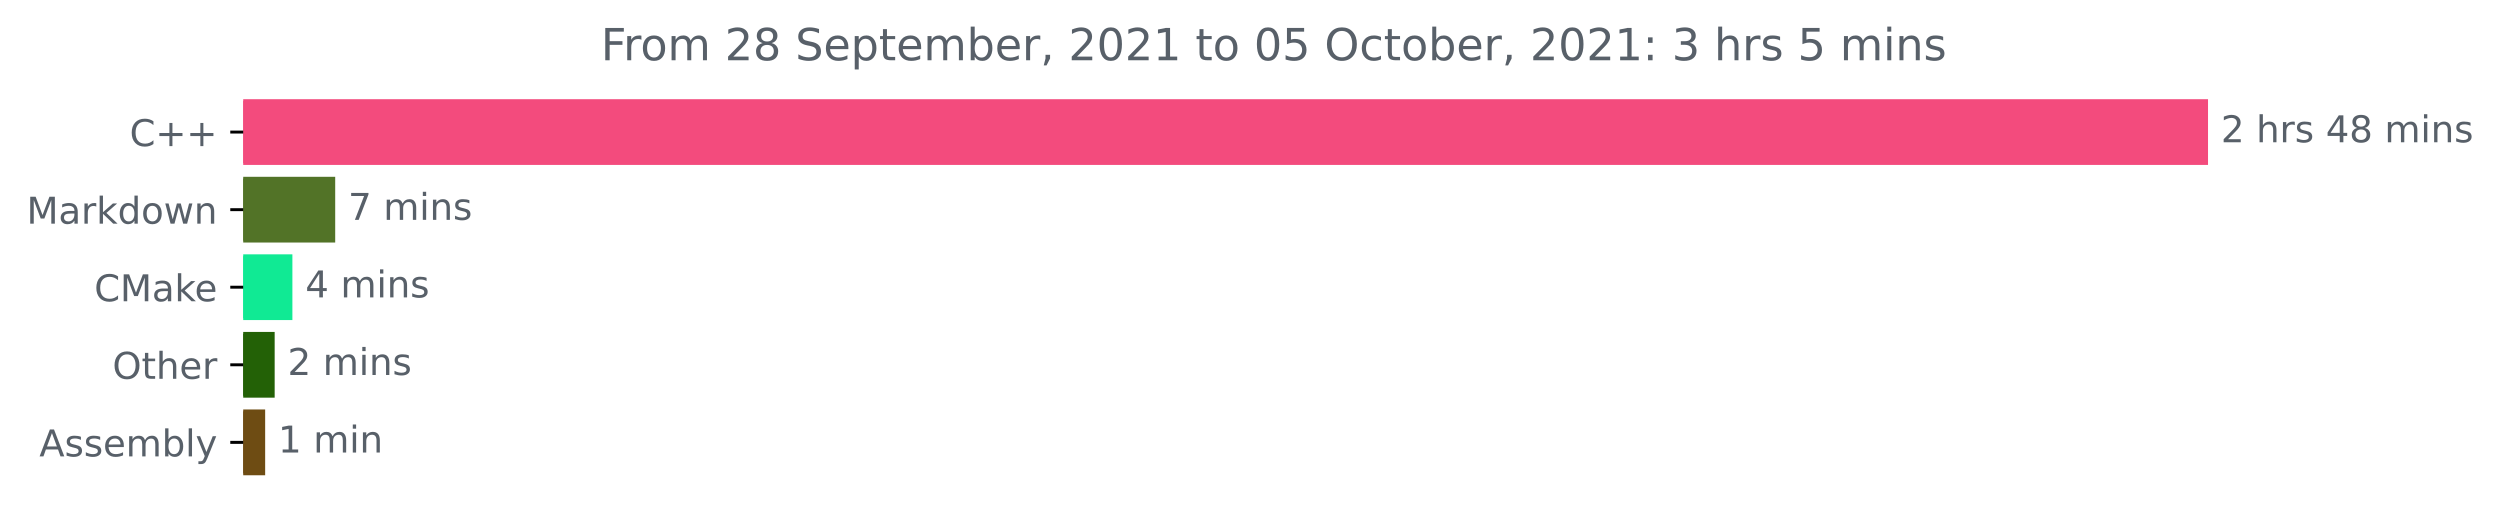
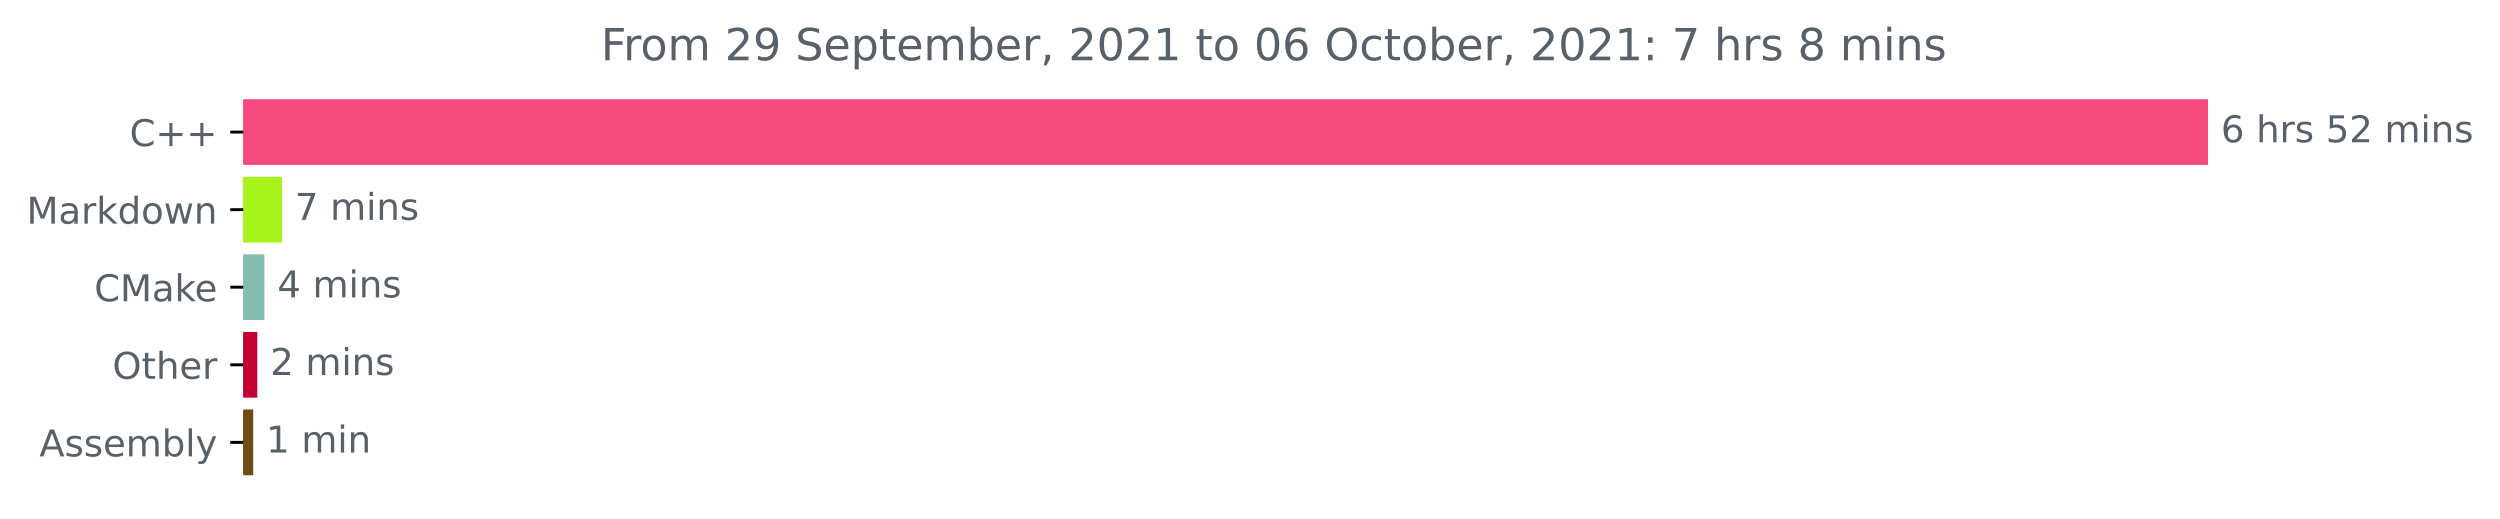
<svg xmlns="http://www.w3.org/2000/svg" xmlns:xlink="http://www.w3.org/1999/xlink" height="140.398pt" version="1.1" viewBox="0 0 676.815 140.398" width="676.815pt">
  <defs>
    <style type="text/css">*{stroke-linecap:butt;stroke-linejoin:round;}</style>
  </defs>
  <g id="figure_1">
    <g id="patch_1">
      <path d="M 0 140.398  L 676.815 140.398  L 676.815 0  L 0 0  z " style="fill:none;" />
    </g>
    <g id="axes_1">
      <g id="patch_2">
-         <path clip-path="url(#p696ee7a4ce)" d="M 65.841 27.358  L 597.269 27.358  L 597.269 44.158  L 65.841 44.158  z " style="fill:#f34b7d;stroke:#f34b7d;stroke-linejoin:miter;" />
+         <path clip-path="url(#pa194a6f38f)" d="M 65.841 27.358  L 597.269 27.358  L 597.269 44.158  L 65.841 44.158  z " style="fill:#f34b7d;stroke:#f34b7d;stroke-linejoin:miter;" />
      </g>
      <g id="patch_3">
-         <path clip-path="url(#p696ee7a4ce)" d="M 65.841 48.358  L 90.247 48.358  L 90.247 65.158  L 65.841 65.158  z " style="fill:#527327;stroke:#527327;stroke-linejoin:miter;" />
+         <path clip-path="url(#pa194a6f38f)" d="M 65.841 48.358  L 75.837 48.358  L 75.837 65.158  L 65.841 65.158  z " style="fill:#a8f319;stroke:#a8f319;stroke-linejoin:miter;" />
      </g>
      <g id="patch_4">
-         <path clip-path="url(#p696ee7a4ce)" d="M 65.841 69.358  L 78.658 69.358  L 78.658 86.158  L 65.841 86.158  z " style="fill:#10ea94;stroke:#10ea94;stroke-linejoin:miter;" />
+         <path clip-path="url(#pa194a6f38f)" d="M 65.841 69.358  L 71.088 69.358  L 71.088 86.158  L 65.841 86.158  z " style="fill:#85bcb0;stroke:#85bcb0;stroke-linejoin:miter;" />
      </g>
      <g id="patch_5">
-         <path clip-path="url(#p696ee7a4ce)" d="M 65.841 90.358  L 73.859 90.358  L 73.859 107.158  L 65.841 107.158  z " style="fill:#236106;stroke:#236106;stroke-linejoin:miter;" />
+         <path clip-path="url(#pa194a6f38f)" d="M 65.841 90.358  L 69.154 90.358  L 69.154 107.158  L 65.841 107.158  z " style="fill:#c20234;stroke:#c20234;stroke-linejoin:miter;" />
      </g>
      <g id="patch_6">
-         <path clip-path="url(#p696ee7a4ce)" d="M 65.841 111.358  L 71.284 111.358  L 71.284 128.158  L 65.841 128.158  z " style="fill:#6e4c13;stroke:#6e4c13;stroke-linejoin:miter;" />
+         <path clip-path="url(#pa194a6f38f)" d="M 65.841 111.358  L 68.05 111.358  L 68.05 128.158  L 65.841 128.158  z " style="fill:#6e4c13;stroke:#6e4c13;stroke-linejoin:miter;" />
      </g>
      <g id="matplotlib.axis_1" />
      <g id="matplotlib.axis_2">
        <g id="ytick_1">
          <g id="line2d_1">
            <defs>
-               <path d="M 0 0  L -3.5 0  " id="mf8bfdb6c85" style="stroke:#000000;stroke-width:0.8;" />
+               <path d="M 0 0  L -3.5 0  " id="m72c004feba" style="stroke:#000000;stroke-width:0.8;" />
            </defs>
            <g>
-               <use style="stroke:#000000;stroke-width:0.8;" x="65.841" xlink:href="#mf8bfdb6c85" y="35.758" />
+               <use style="stroke:#000000;stroke-width:0.8;" x="65.841" xlink:href="#m72c004feba" y="35.758" />
            </g>
          </g>
          <g id="text_1">
            <g style="fill:#586069;" transform="translate(35.09844 39.55734)scale(0.1 -0.1)">
              <defs>
                <path d="M 4122 4306  L 4122 3641  Q 3803 3938 3442 4084  Q 3081 4231 2675 4231  Q 1875 4231 1450 3742  Q 1025 3253 1025 2328  Q 1025 1406 1450 917  Q 1875 428 2675 428  Q 3081 428 3442 575  Q 3803 722 4122 1019  L 4122 359  Q 3791 134 3420 21  Q 3050 -91 2638 -91  Q 1578 -91 968 557  Q 359 1206 359 2328  Q 359 3453 968 4101  Q 1578 4750 2638 4750  Q 3056 4750 3426 4639  Q 3797 4528 4122 4306  z " id="DejaVuSans-43" transform="scale(0.015625)" />
                <path d="M 2944 4013  L 2944 2272  L 4684 2272  L 4684 1741  L 2944 1741  L 2944 0  L 2419 0  L 2419 1741  L 678 1741  L 678 2272  L 2419 2272  L 2419 4013  L 2944 4013  z " id="DejaVuSans-2b" transform="scale(0.015625)" />
              </defs>
              <use xlink:href="#DejaVuSans-43" />
              <use x="69.824" xlink:href="#DejaVuSans-2b" />
              <use x="153.613" xlink:href="#DejaVuSans-2b" />
            </g>
          </g>
        </g>
        <g id="ytick_2">
          <g id="line2d_2">
            <g>
-               <use style="stroke:#000000;stroke-width:0.8;" x="65.841" xlink:href="#mf8bfdb6c85" y="56.758" />
+               <use style="stroke:#000000;stroke-width:0.8;" x="65.841" xlink:href="#m72c004feba" y="56.758" />
            </g>
          </g>
          <g id="text_2">
            <g style="fill:#586069;" transform="translate(7.2 60.55734)scale(0.1 -0.1)">
              <defs>
                <path d="M 628 4666  L 1569 4666  L 2759 1491  L 3956 4666  L 4897 4666  L 4897 0  L 4281 0  L 4281 4097  L 3078 897  L 2444 897  L 1241 4097  L 1241 0  L 628 0  L 628 4666  z " id="DejaVuSans-4d" transform="scale(0.015625)" />
                <path d="M 2194 1759  Q 1497 1759 1228 1600  Q 959 1441 959 1056  Q 959 750 1161 570  Q 1363 391 1709 391  Q 2188 391 2477 730  Q 2766 1069 2766 1631  L 2766 1759  L 2194 1759  z M 3341 1997  L 3341 0  L 2766 0  L 2766 531  Q 2569 213 2275 61  Q 1981 -91 1556 -91  Q 1019 -91 701 211  Q 384 513 384 1019  Q 384 1609 779 1909  Q 1175 2209 1959 2209  L 2766 2209  L 2766 2266  Q 2766 2663 2505 2880  Q 2244 3097 1772 3097  Q 1472 3097 1187 3025  Q 903 2953 641 2809  L 641 3341  Q 956 3463 1253 3523  Q 1550 3584 1831 3584  Q 2591 3584 2966 3190  Q 3341 2797 3341 1997  z " id="DejaVuSans-61" transform="scale(0.015625)" />
                <path d="M 2631 2963  Q 2534 3019 2420 3045  Q 2306 3072 2169 3072  Q 1681 3072 1420 2755  Q 1159 2438 1159 1844  L 1159 0  L 581 0  L 581 3500  L 1159 3500  L 1159 2956  Q 1341 3275 1631 3429  Q 1922 3584 2338 3584  Q 2397 3584 2469 3576  Q 2541 3569 2628 3553  L 2631 2963  z " id="DejaVuSans-72" transform="scale(0.015625)" />
                <path d="M 581 4863  L 1159 4863  L 1159 1991  L 2875 3500  L 3609 3500  L 1753 1863  L 3688 0  L 2938 0  L 1159 1709  L 1159 0  L 581 0  L 581 4863  z " id="DejaVuSans-6b" transform="scale(0.015625)" />
                <path d="M 2906 2969  L 2906 4863  L 3481 4863  L 3481 0  L 2906 0  L 2906 525  Q 2725 213 2448 61  Q 2172 -91 1784 -91  Q 1150 -91 751 415  Q 353 922 353 1747  Q 353 2572 751 3078  Q 1150 3584 1784 3584  Q 2172 3584 2448 3432  Q 2725 3281 2906 2969  z M 947 1747  Q 947 1113 1208 752  Q 1469 391 1925 391  Q 2381 391 2643 752  Q 2906 1113 2906 1747  Q 2906 2381 2643 2742  Q 2381 3103 1925 3103  Q 1469 3103 1208 2742  Q 947 2381 947 1747  z " id="DejaVuSans-64" transform="scale(0.015625)" />
                <path d="M 1959 3097  Q 1497 3097 1228 2736  Q 959 2375 959 1747  Q 959 1119 1226 758  Q 1494 397 1959 397  Q 2419 397 2687 759  Q 2956 1122 2956 1747  Q 2956 2369 2687 2733  Q 2419 3097 1959 3097  z M 1959 3584  Q 2709 3584 3137 3096  Q 3566 2609 3566 1747  Q 3566 888 3137 398  Q 2709 -91 1959 -91  Q 1206 -91 779 398  Q 353 888 353 1747  Q 353 2609 779 3096  Q 1206 3584 1959 3584  z " id="DejaVuSans-6f" transform="scale(0.015625)" />
                <path d="M 269 3500  L 844 3500  L 1563 769  L 2278 3500  L 2956 3500  L 3675 769  L 4391 3500  L 4966 3500  L 4050 0  L 3372 0  L 2619 2869  L 1863 0  L 1184 0  L 269 3500  z " id="DejaVuSans-77" transform="scale(0.015625)" />
                <path d="M 3513 2113  L 3513 0  L 2938 0  L 2938 2094  Q 2938 2591 2744 2837  Q 2550 3084 2163 3084  Q 1697 3084 1428 2787  Q 1159 2491 1159 1978  L 1159 0  L 581 0  L 581 3500  L 1159 3500  L 1159 2956  Q 1366 3272 1645 3428  Q 1925 3584 2291 3584  Q 2894 3584 3203 3211  Q 3513 2838 3513 2113  z " id="DejaVuSans-6e" transform="scale(0.015625)" />
              </defs>
              <use xlink:href="#DejaVuSans-4d" />
              <use x="86.279" xlink:href="#DejaVuSans-61" />
              <use x="147.559" xlink:href="#DejaVuSans-72" />
              <use x="188.672" xlink:href="#DejaVuSans-6b" />
              <use x="246.582" xlink:href="#DejaVuSans-64" />
              <use x="310.059" xlink:href="#DejaVuSans-6f" />
              <use x="371.24" xlink:href="#DejaVuSans-77" />
              <use x="453.027" xlink:href="#DejaVuSans-6e" />
            </g>
          </g>
        </g>
        <g id="ytick_3">
          <g id="line2d_3">
            <g>
-               <use style="stroke:#000000;stroke-width:0.8;" x="65.841" xlink:href="#mf8bfdb6c85" y="77.758" />
+               <use style="stroke:#000000;stroke-width:0.8;" x="65.841" xlink:href="#m72c004feba" y="77.758" />
            </g>
          </g>
          <g id="text_3">
            <g style="fill:#586069;" transform="translate(25.52031 81.55734)scale(0.1 -0.1)">
              <defs>
                <path d="M 3597 1894  L 3597 1613  L 953 1613  Q 991 1019 1311 708  Q 1631 397 2203 397  Q 2534 397 2845 478  Q 3156 559 3463 722  L 3463 178  Q 3153 47 2828 -22  Q 2503 -91 2169 -91  Q 1331 -91 842 396  Q 353 884 353 1716  Q 353 2575 817 3079  Q 1281 3584 2069 3584  Q 2775 3584 3186 3129  Q 3597 2675 3597 1894  z M 3022 2063  Q 3016 2534 2758 2815  Q 2500 3097 2075 3097  Q 1594 3097 1305 2825  Q 1016 2553 972 2059  L 3022 2063  z " id="DejaVuSans-65" transform="scale(0.015625)" />
              </defs>
              <use xlink:href="#DejaVuSans-43" />
              <use x="69.824" xlink:href="#DejaVuSans-4d" />
              <use x="156.104" xlink:href="#DejaVuSans-61" />
              <use x="217.383" xlink:href="#DejaVuSans-6b" />
              <use x="271.668" xlink:href="#DejaVuSans-65" />
            </g>
          </g>
        </g>
        <g id="ytick_4">
          <g id="line2d_4">
            <g>
-               <use style="stroke:#000000;stroke-width:0.8;" x="65.841" xlink:href="#mf8bfdb6c85" y="98.758" />
+               <use style="stroke:#000000;stroke-width:0.8;" x="65.841" xlink:href="#m72c004feba" y="98.758" />
            </g>
          </g>
          <g id="text_4">
            <g style="fill:#586069;" transform="translate(30.44687 102.5573)scale(0.1 -0.1)">
              <defs>
                <path d="M 2522 4238  Q 1834 4238 1429 3725  Q 1025 3213 1025 2328  Q 1025 1447 1429 934  Q 1834 422 2522 422  Q 3209 422 3611 934  Q 4013 1447 4013 2328  Q 4013 3213 3611 3725  Q 3209 4238 2522 4238  z M 2522 4750  Q 3503 4750 4090 4092  Q 4678 3434 4678 2328  Q 4678 1225 4090 567  Q 3503 -91 2522 -91  Q 1538 -91 948 565  Q 359 1222 359 2328  Q 359 3434 948 4092  Q 1538 4750 2522 4750  z " id="DejaVuSans-4f" transform="scale(0.015625)" />
                <path d="M 1172 4494  L 1172 3500  L 2356 3500  L 2356 3053  L 1172 3053  L 1172 1153  Q 1172 725 1289 603  Q 1406 481 1766 481  L 2356 481  L 2356 0  L 1766 0  Q 1100 0 847 248  Q 594 497 594 1153  L 594 3053  L 172 3053  L 172 3500  L 594 3500  L 594 4494  L 1172 4494  z " id="DejaVuSans-74" transform="scale(0.015625)" />
                <path d="M 3513 2113  L 3513 0  L 2938 0  L 2938 2094  Q 2938 2591 2744 2837  Q 2550 3084 2163 3084  Q 1697 3084 1428 2787  Q 1159 2491 1159 1978  L 1159 0  L 581 0  L 581 4863  L 1159 4863  L 1159 2956  Q 1366 3272 1645 3428  Q 1925 3584 2291 3584  Q 2894 3584 3203 3211  Q 3513 2838 3513 2113  z " id="DejaVuSans-68" transform="scale(0.015625)" />
              </defs>
              <use xlink:href="#DejaVuSans-4f" />
              <use x="78.711" xlink:href="#DejaVuSans-74" />
              <use x="117.92" xlink:href="#DejaVuSans-68" />
              <use x="181.299" xlink:href="#DejaVuSans-65" />
              <use x="242.822" xlink:href="#DejaVuSans-72" />
            </g>
          </g>
        </g>
        <g id="ytick_5">
          <g id="line2d_5">
            <g>
-               <use style="stroke:#000000;stroke-width:0.8;" x="65.841" xlink:href="#mf8bfdb6c85" y="119.758" />
+               <use style="stroke:#000000;stroke-width:0.8;" x="65.841" xlink:href="#m72c004feba" y="119.758" />
            </g>
          </g>
          <g id="text_5">
            <g style="fill:#586069;" transform="translate(10.64219 123.5573)scale(0.1 -0.1)">
              <defs>
                <path d="M 2188 4044  L 1331 1722  L 3047 1722  L 2188 4044  z M 1831 4666  L 2547 4666  L 4325 0  L 3669 0  L 3244 1197  L 1141 1197  L 716 0  L 50 0  L 1831 4666  z " id="DejaVuSans-41" transform="scale(0.015625)" />
                <path d="M 2834 3397  L 2834 2853  Q 2591 2978 2328 3040  Q 2066 3103 1784 3103  Q 1356 3103 1142 2972  Q 928 2841 928 2578  Q 928 2378 1081 2264  Q 1234 2150 1697 2047  L 1894 2003  Q 2506 1872 2764 1633  Q 3022 1394 3022 966  Q 3022 478 2636 193  Q 2250 -91 1575 -91  Q 1294 -91 989 -36  Q 684 19 347 128  L 347 722  Q 666 556 975 473  Q 1284 391 1588 391  Q 1994 391 2212 530  Q 2431 669 2431 922  Q 2431 1156 2273 1281  Q 2116 1406 1581 1522  L 1381 1569  Q 847 1681 609 1914  Q 372 2147 372 2553  Q 372 3047 722 3315  Q 1072 3584 1716 3584  Q 2034 3584 2315 3537  Q 2597 3491 2834 3397  z " id="DejaVuSans-73" transform="scale(0.015625)" />
                <path d="M 3328 2828  Q 3544 3216 3844 3400  Q 4144 3584 4550 3584  Q 5097 3584 5394 3201  Q 5691 2819 5691 2113  L 5691 0  L 5113 0  L 5113 2094  Q 5113 2597 4934 2840  Q 4756 3084 4391 3084  Q 3944 3084 3684 2787  Q 3425 2491 3425 1978  L 3425 0  L 2847 0  L 2847 2094  Q 2847 2600 2669 2842  Q 2491 3084 2119 3084  Q 1678 3084 1418 2786  Q 1159 2488 1159 1978  L 1159 0  L 581 0  L 581 3500  L 1159 3500  L 1159 2956  Q 1356 3278 1631 3431  Q 1906 3584 2284 3584  Q 2666 3584 2933 3390  Q 3200 3197 3328 2828  z " id="DejaVuSans-6d" transform="scale(0.015625)" />
                <path d="M 3116 1747  Q 3116 2381 2855 2742  Q 2594 3103 2138 3103  Q 1681 3103 1420 2742  Q 1159 2381 1159 1747  Q 1159 1113 1420 752  Q 1681 391 2138 391  Q 2594 391 2855 752  Q 3116 1113 3116 1747  z M 1159 2969  Q 1341 3281 1617 3432  Q 1894 3584 2278 3584  Q 2916 3584 3314 3078  Q 3713 2572 3713 1747  Q 3713 922 3314 415  Q 2916 -91 2278 -91  Q 1894 -91 1617 61  Q 1341 213 1159 525  L 1159 0  L 581 0  L 581 4863  L 1159 4863  L 1159 2969  z " id="DejaVuSans-62" transform="scale(0.015625)" />
                <path d="M 603 4863  L 1178 4863  L 1178 0  L 603 0  L 603 4863  z " id="DejaVuSans-6c" transform="scale(0.015625)" />
                <path d="M 2059 -325  Q 1816 -950 1584 -1140  Q 1353 -1331 966 -1331  L 506 -1331  L 506 -850  L 844 -850  Q 1081 -850 1212 -737  Q 1344 -625 1503 -206  L 1606 56  L 191 3500  L 800 3500  L 1894 763  L 2988 3500  L 3597 3500  L 2059 -325  z " id="DejaVuSans-79" transform="scale(0.015625)" />
              </defs>
              <use xlink:href="#DejaVuSans-41" />
              <use x="68.408" xlink:href="#DejaVuSans-73" />
              <use x="120.508" xlink:href="#DejaVuSans-73" />
              <use x="172.607" xlink:href="#DejaVuSans-65" />
              <use x="234.131" xlink:href="#DejaVuSans-6d" />
              <use x="331.543" xlink:href="#DejaVuSans-62" />
              <use x="395.02" xlink:href="#DejaVuSans-6c" />
              <use x="422.803" xlink:href="#DejaVuSans-79" />
            </g>
          </g>
        </g>
      </g>
      <g id="text_6">
        <g style="fill:#586069;" transform="translate(601.2692 38.5175)scale(0.1 -0.1)">
          <defs>
+             <path d="M 2113 2584  Q 1688 2584 1439 2293  Q 1191 2003 1191 1497  Q 1191 994 1439 701  Q 1688 409 2113 409  Q 2538 409 2786 701  Q 3034 994 3034 1497  Q 3034 2003 2786 2293  Q 2538 2584 2113 2584  z M 3366 4563  L 3366 3988  Q 3128 4100 2886 4159  Q 2644 4219 2406 4219  Q 1781 4219 1451 3797  Q 1122 3375 1075 2522  Q 1259 2794 1537 2939  Q 1816 3084 2150 3084  Q 2853 3084 3261 2657  Q 3669 2231 3669 1497  Q 3669 778 3244 343  Q 2819 -91 2113 -91  Q 1303 -91 875 529  Q 447 1150 447 2328  Q 447 3434 972 4092  Q 1497 4750 2381 4750  Q 2619 4750 2861 4703  Q 3103 4656 3366 4563  z " id="DejaVuSans-36" transform="scale(0.015625)" />
+             <path id="DejaVuSans-20" transform="scale(0.015625)" />
+             <path d="M 691 4666  L 3169 4666  L 3169 4134  L 1269 4134  L 1269 2991  Q 1406 3038 1543 3061  Q 1681 3084 1819 3084  Q 2600 3084 3056 2656  Q 3513 2228 3513 1497  Q 3513 744 3044 326  Q 2575 -91 1722 -91  Q 1428 -91 1123 -41  Q 819 9 494 109  L 494 744  Q 775 591 1075 516  Q 1375 441 1709 441  Q 2250 441 2565 725  Q 2881 1009 2881 1497  Q 2881 1984 2565 2268  Q 2250 2553 1709 2553  Q 1456 2553 1204 2497  Q 953 2441 691 2322  L 691 4666  z " id="DejaVuSans-35" transform="scale(0.015625)" />
            <path d="M 1228 531  L 3431 531  L 3431 0  L 469 0  L 469 531  Q 828 903 1448 1529  Q 2069 2156 2228 2338  Q 2531 2678 2651 2914  Q 2772 3150 2772 3378  Q 2772 3750 2511 3984  Q 2250 4219 1831 4219  Q 1534 4219 1204 4116  Q 875 4013 500 3803  L 500 4441  Q 881 4594 1212 4672  Q 1544 4750 1819 4750  Q 2544 4750 2975 4387  Q 3406 4025 3406 3419  Q 3406 3131 3298 2873  Q 3191 2616 2906 2266  Q 2828 2175 2409 1742  Q 1991 1309 1228 531  z " id="DejaVuSans-32" transform="scale(0.015625)" />
-             <path id="DejaVuSans-20" transform="scale(0.015625)" />
-             <path d="M 2419 4116  L 825 1625  L 2419 1625  L 2419 4116  z M 2253 4666  L 3047 4666  L 3047 1625  L 3713 1625  L 3713 1100  L 3047 1100  L 3047 0  L 2419 0  L 2419 1100  L 313 1100  L 313 1709  L 2253 4666  z " id="DejaVuSans-34" transform="scale(0.015625)" />
-             <path d="M 2034 2216  Q 1584 2216 1326 1975  Q 1069 1734 1069 1313  Q 1069 891 1326 650  Q 1584 409 2034 409  Q 2484 409 2743 651  Q 3003 894 3003 1313  Q 3003 1734 2745 1975  Q 2488 2216 2034 2216  z M 1403 2484  Q 997 2584 770 2862  Q 544 3141 544 3541  Q 544 4100 942 4425  Q 1341 4750 2034 4750  Q 2731 4750 3128 4425  Q 3525 4100 3525 3541  Q 3525 3141 3298 2862  Q 3072 2584 2669 2484  Q 3125 2378 3379 2068  Q 3634 1759 3634 1313  Q 3634 634 3220 271  Q 2806 -91 2034 -91  Q 1263 -91 848 271  Q 434 634 434 1313  Q 434 1759 690 2068  Q 947 2378 1403 2484  z M 1172 3481  Q 1172 3119 1398 2916  Q 1625 2713 2034 2713  Q 2441 2713 2670 2916  Q 2900 3119 2900 3481  Q 2900 3844 2670 4047  Q 2441 4250 2034 4250  Q 1625 4250 1398 4047  Q 1172 3844 1172 3481  z " id="DejaVuSans-38" transform="scale(0.015625)" />
            <path d="M 603 3500  L 1178 3500  L 1178 0  L 603 0  L 603 3500  z M 603 4863  L 1178 4863  L 1178 4134  L 603 4134  L 603 4863  z " id="DejaVuSans-69" transform="scale(0.015625)" />
          </defs>
-           <use xlink:href="#DejaVuSans-32" />
+           <use xlink:href="#DejaVuSans-36" />
          <use x="63.623" xlink:href="#DejaVuSans-20" />
          <use x="95.41" xlink:href="#DejaVuSans-68" />
          <use x="158.789" xlink:href="#DejaVuSans-72" />
          <use x="199.902" xlink:href="#DejaVuSans-73" />
          <use x="252.002" xlink:href="#DejaVuSans-20" />
-           <use x="283.789" xlink:href="#DejaVuSans-34" />
-           <use x="347.412" xlink:href="#DejaVuSans-38" />
+           <use x="283.789" xlink:href="#DejaVuSans-35" />
+           <use x="347.412" xlink:href="#DejaVuSans-32" />
          <use x="411.035" xlink:href="#DejaVuSans-20" />
          <use x="442.822" xlink:href="#DejaVuSans-6d" />
          <use x="540.234" xlink:href="#DejaVuSans-69" />
          <use x="568.018" xlink:href="#DejaVuSans-6e" />
          <use x="631.396" xlink:href="#DejaVuSans-73" />
        </g>
      </g>
      <g id="text_7">
-         <g style="fill:#586069;" transform="translate(94.24654 59.5175)scale(0.1 -0.1)">
+         <g style="fill:#586069;" transform="translate(79.83736 59.5175)scale(0.1 -0.1)">
          <defs>
            <path d="M 525 4666  L 3525 4666  L 3525 4397  L 1831 0  L 1172 0  L 2766 4134  L 525 4134  L 525 4666  z " id="DejaVuSans-37" transform="scale(0.015625)" />
          </defs>
          <use xlink:href="#DejaVuSans-37" />
          <use x="63.623" xlink:href="#DejaVuSans-20" />
          <use x="95.41" xlink:href="#DejaVuSans-6d" />
          <use x="192.822" xlink:href="#DejaVuSans-69" />
          <use x="220.605" xlink:href="#DejaVuSans-6e" />
          <use x="283.984" xlink:href="#DejaVuSans-73" />
        </g>
      </g>
      <g id="text_8">
-         <g style="fill:#586069;" transform="translate(82.65812 80.5175)scale(0.1 -0.1)">
+         <g style="fill:#586069;" transform="translate(75.08753 80.5175)scale(0.1 -0.1)">
+           <defs>
+             <path d="M 2419 4116  L 825 1625  L 2419 1625  L 2419 4116  z M 2253 4666  L 3047 4666  L 3047 1625  L 3713 1625  L 3713 1100  L 3047 1100  L 3047 0  L 2419 0  L 2419 1100  L 313 1100  L 313 1709  L 2253 4666  z " id="DejaVuSans-34" transform="scale(0.015625)" />
+           </defs>
          <use xlink:href="#DejaVuSans-34" />
          <use x="63.623" xlink:href="#DejaVuSans-20" />
          <use x="95.41" xlink:href="#DejaVuSans-6d" />
          <use x="192.822" xlink:href="#DejaVuSans-69" />
          <use x="220.605" xlink:href="#DejaVuSans-6e" />
          <use x="283.984" xlink:href="#DejaVuSans-73" />
        </g>
      </g>
      <g id="text_9">
-         <g style="fill:#586069;" transform="translate(77.85887 101.5175)scale(0.1 -0.1)">
+         <g style="fill:#586069;" transform="translate(73.15446 101.5175)scale(0.1 -0.1)">
          <use xlink:href="#DejaVuSans-32" />
          <use x="63.623" xlink:href="#DejaVuSans-20" />
          <use x="95.41" xlink:href="#DejaVuSans-6d" />
          <use x="192.822" xlink:href="#DejaVuSans-69" />
          <use x="220.605" xlink:href="#DejaVuSans-6e" />
          <use x="283.984" xlink:href="#DejaVuSans-73" />
        </g>
      </g>
      <g id="text_10">
-         <g style="fill:#586069;" transform="translate(75.28367 122.5175)scale(0.1 -0.1)">
+         <g style="fill:#586069;" transform="translate(72.04985 122.5175)scale(0.1 -0.1)">
          <defs>
            <path d="M 794 531  L 1825 531  L 1825 4091  L 703 3866  L 703 4441  L 1819 4666  L 2450 4666  L 2450 531  L 3481 531  L 3481 0  L 794 0  L 794 531  z " id="DejaVuSans-31" transform="scale(0.015625)" />
          </defs>
          <use xlink:href="#DejaVuSans-31" />
          <use x="63.623" xlink:href="#DejaVuSans-20" />
          <use x="95.41" xlink:href="#DejaVuSans-6d" />
          <use x="192.822" xlink:href="#DejaVuSans-69" />
          <use x="220.605" xlink:href="#DejaVuSans-6e" />
        </g>
      </g>
      <g id="text_11">
        <g style="fill:#586069;" transform="translate(162.6853 16.31812)scale(0.12 -0.12)">
          <defs>
            <path d="M 628 4666  L 3309 4666  L 3309 4134  L 1259 4134  L 1259 2759  L 3109 2759  L 3109 2228  L 1259 2228  L 1259 0  L 628 0  L 628 4666  z " id="DejaVuSans-46" transform="scale(0.015625)" />
+             <path d="M 703 97  L 703 672  Q 941 559 1184 500  Q 1428 441 1663 441  Q 2288 441 2617 861  Q 2947 1281 2994 2138  Q 2813 1869 2534 1725  Q 2256 1581 1919 1581  Q 1219 1581 811 2004  Q 403 2428 403 3163  Q 403 3881 828 4315  Q 1253 4750 1959 4750  Q 2769 4750 3195 4129  Q 3622 3509 3622 2328  Q 3622 1225 3098 567  Q 2575 -91 1691 -91  Q 1453 -91 1209 -44  Q 966 3 703 97  z M 1959 2075  Q 2384 2075 2632 2365  Q 2881 2656 2881 3163  Q 2881 3666 2632 3958  Q 2384 4250 1959 4250  Q 1534 4250 1286 3958  Q 1038 3666 1038 3163  Q 1038 2656 1286 2365  Q 1534 2075 1959 2075  z " id="DejaVuSans-39" transform="scale(0.015625)" />
            <path d="M 3425 4513  L 3425 3897  Q 3066 4069 2747 4153  Q 2428 4238 2131 4238  Q 1616 4238 1336 4038  Q 1056 3838 1056 3469  Q 1056 3159 1242 3001  Q 1428 2844 1947 2747  L 2328 2669  Q 3034 2534 3370 2195  Q 3706 1856 3706 1288  Q 3706 609 3251 259  Q 2797 -91 1919 -91  Q 1588 -91 1214 -16  Q 841 59 441 206  L 441 856  Q 825 641 1194 531  Q 1563 422 1919 422  Q 2459 422 2753 634  Q 3047 847 3047 1241  Q 3047 1584 2836 1778  Q 2625 1972 2144 2069  L 1759 2144  Q 1053 2284 737 2584  Q 422 2884 422 3419  Q 422 4038 858 4394  Q 1294 4750 2059 4750  Q 2388 4750 2728 4690  Q 3069 4631 3425 4513  z " id="DejaVuSans-53" transform="scale(0.015625)" />
            <path d="M 1159 525  L 1159 -1331  L 581 -1331  L 581 3500  L 1159 3500  L 1159 2969  Q 1341 3281 1617 3432  Q 1894 3584 2278 3584  Q 2916 3584 3314 3078  Q 3713 2572 3713 1747  Q 3713 922 3314 415  Q 2916 -91 2278 -91  Q 1894 -91 1617 61  Q 1341 213 1159 525  z M 3116 1747  Q 3116 2381 2855 2742  Q 2594 3103 2138 3103  Q 1681 3103 1420 2742  Q 1159 2381 1159 1747  Q 1159 1113 1420 752  Q 1681 391 2138 391  Q 2594 391 2855 752  Q 3116 1113 3116 1747  z " id="DejaVuSans-70" transform="scale(0.015625)" />
            <path d="M 750 794  L 1409 794  L 1409 256  L 897 -744  L 494 -744  L 750 256  L 750 794  z " id="DejaVuSans-2c" transform="scale(0.015625)" />
            <path d="M 2034 4250  Q 1547 4250 1301 3770  Q 1056 3291 1056 2328  Q 1056 1369 1301 889  Q 1547 409 2034 409  Q 2525 409 2770 889  Q 3016 1369 3016 2328  Q 3016 3291 2770 3770  Q 2525 4250 2034 4250  z M 2034 4750  Q 2819 4750 3233 4129  Q 3647 3509 3647 2328  Q 3647 1150 3233 529  Q 2819 -91 2034 -91  Q 1250 -91 836 529  Q 422 1150 422 2328  Q 422 3509 836 4129  Q 1250 4750 2034 4750  z " id="DejaVuSans-30" transform="scale(0.015625)" />
-             <path d="M 691 4666  L 3169 4666  L 3169 4134  L 1269 4134  L 1269 2991  Q 1406 3038 1543 3061  Q 1681 3084 1819 3084  Q 2600 3084 3056 2656  Q 3513 2228 3513 1497  Q 3513 744 3044 326  Q 2575 -91 1722 -91  Q 1428 -91 1123 -41  Q 819 9 494 109  L 494 744  Q 775 591 1075 516  Q 1375 441 1709 441  Q 2250 441 2565 725  Q 2881 1009 2881 1497  Q 2881 1984 2565 2268  Q 2250 2553 1709 2553  Q 1456 2553 1204 2497  Q 953 2441 691 2322  L 691 4666  z " id="DejaVuSans-35" transform="scale(0.015625)" />
            <path d="M 3122 3366  L 3122 2828  Q 2878 2963 2633 3030  Q 2388 3097 2138 3097  Q 1578 3097 1268 2742  Q 959 2388 959 1747  Q 959 1106 1268 751  Q 1578 397 2138 397  Q 2388 397 2633 464  Q 2878 531 3122 666  L 3122 134  Q 2881 22 2623 -34  Q 2366 -91 2075 -91  Q 1284 -91 818 406  Q 353 903 353 1747  Q 353 2603 823 3093  Q 1294 3584 2113 3584  Q 2378 3584 2631 3529  Q 2884 3475 3122 3366  z " id="DejaVuSans-63" transform="scale(0.015625)" />
            <path d="M 750 794  L 1409 794  L 1409 0  L 750 0  L 750 794  z M 750 3309  L 1409 3309  L 1409 2516  L 750 2516  L 750 3309  z " id="DejaVuSans-3a" transform="scale(0.015625)" />
-             <path d="M 2597 2516  Q 3050 2419 3304 2112  Q 3559 1806 3559 1356  Q 3559 666 3084 287  Q 2609 -91 1734 -91  Q 1441 -91 1130 -33  Q 819 25 488 141  L 488 750  Q 750 597 1062 519  Q 1375 441 1716 441  Q 2309 441 2620 675  Q 2931 909 2931 1356  Q 2931 1769 2642 2001  Q 2353 2234 1838 2234  L 1294 2234  L 1294 2753  L 1863 2753  Q 2328 2753 2575 2939  Q 2822 3125 2822 3475  Q 2822 3834 2567 4026  Q 2313 4219 1838 4219  Q 1578 4219 1281 4162  Q 984 4106 628 3988  L 628 4550  Q 988 4650 1302 4700  Q 1616 4750 1894 4750  Q 2613 4750 3031 4423  Q 3450 4097 3450 3541  Q 3450 3153 3228 2886  Q 3006 2619 2597 2516  z " id="DejaVuSans-33" transform="scale(0.015625)" />
+             <path d="M 2034 2216  Q 1584 2216 1326 1975  Q 1069 1734 1069 1313  Q 1069 891 1326 650  Q 1584 409 2034 409  Q 2484 409 2743 651  Q 3003 894 3003 1313  Q 3003 1734 2745 1975  Q 2488 2216 2034 2216  z M 1403 2484  Q 997 2584 770 2862  Q 544 3141 544 3541  Q 544 4100 942 4425  Q 1341 4750 2034 4750  Q 2731 4750 3128 4425  Q 3525 4100 3525 3541  Q 3525 3141 3298 2862  Q 3072 2584 2669 2484  Q 3125 2378 3379 2068  Q 3634 1759 3634 1313  Q 3634 634 3220 271  Q 2806 -91 2034 -91  Q 1263 -91 848 271  Q 434 634 434 1313  Q 434 1759 690 2068  Q 947 2378 1403 2484  z M 1172 3481  Q 1172 3119 1398 2916  Q 1625 2713 2034 2713  Q 2441 2713 2670 2916  Q 2900 3119 2900 3481  Q 2900 3844 2670 4047  Q 2441 4250 2034 4250  Q 1625 4250 1398 4047  Q 1172 3844 1172 3481  z " id="DejaVuSans-38" transform="scale(0.015625)" />
          </defs>
          <use xlink:href="#DejaVuSans-46" />
          <use x="50.27" xlink:href="#DejaVuSans-72" />
          <use x="89.133" xlink:href="#DejaVuSans-6f" />
          <use x="150.314" xlink:href="#DejaVuSans-6d" />
          <use x="247.727" xlink:href="#DejaVuSans-20" />
          <use x="279.514" xlink:href="#DejaVuSans-32" />
-           <use x="343.137" xlink:href="#DejaVuSans-38" />
+           <use x="343.137" xlink:href="#DejaVuSans-39" />
          <use x="406.76" xlink:href="#DejaVuSans-20" />
          <use x="438.547" xlink:href="#DejaVuSans-53" />
          <use x="502.023" xlink:href="#DejaVuSans-65" />
          <use x="563.547" xlink:href="#DejaVuSans-70" />
          <use x="627.023" xlink:href="#DejaVuSans-74" />
          <use x="666.232" xlink:href="#DejaVuSans-65" />
          <use x="727.756" xlink:href="#DejaVuSans-6d" />
          <use x="825.168" xlink:href="#DejaVuSans-62" />
          <use x="888.645" xlink:href="#DejaVuSans-65" />
          <use x="950.168" xlink:href="#DejaVuSans-72" />
          <use x="991.281" xlink:href="#DejaVuSans-2c" />
          <use x="1023.068" xlink:href="#DejaVuSans-20" />
          <use x="1054.855" xlink:href="#DejaVuSans-32" />
          <use x="1118.479" xlink:href="#DejaVuSans-30" />
          <use x="1182.102" xlink:href="#DejaVuSans-32" />
          <use x="1245.725" xlink:href="#DejaVuSans-31" />
          <use x="1309.348" xlink:href="#DejaVuSans-20" />
          <use x="1341.135" xlink:href="#DejaVuSans-74" />
          <use x="1380.344" xlink:href="#DejaVuSans-6f" />
          <use x="1441.525" xlink:href="#DejaVuSans-20" />
          <use x="1473.312" xlink:href="#DejaVuSans-30" />
-           <use x="1536.936" xlink:href="#DejaVuSans-35" />
+           <use x="1536.936" xlink:href="#DejaVuSans-36" />
          <use x="1600.559" xlink:href="#DejaVuSans-20" />
          <use x="1632.346" xlink:href="#DejaVuSans-4f" />
          <use x="1711.057" xlink:href="#DejaVuSans-63" />
          <use x="1766.037" xlink:href="#DejaVuSans-74" />
          <use x="1805.246" xlink:href="#DejaVuSans-6f" />
          <use x="1866.428" xlink:href="#DejaVuSans-62" />
          <use x="1929.904" xlink:href="#DejaVuSans-65" />
          <use x="1991.428" xlink:href="#DejaVuSans-72" />
          <use x="2032.541" xlink:href="#DejaVuSans-2c" />
          <use x="2064.328" xlink:href="#DejaVuSans-20" />
          <use x="2096.115" xlink:href="#DejaVuSans-32" />
          <use x="2159.738" xlink:href="#DejaVuSans-30" />
          <use x="2223.361" xlink:href="#DejaVuSans-32" />
          <use x="2286.984" xlink:href="#DejaVuSans-31" />
          <use x="2350.607" xlink:href="#DejaVuSans-3a" />
          <use x="2384.299" xlink:href="#DejaVuSans-20" />
-           <use x="2416.086" xlink:href="#DejaVuSans-33" />
+           <use x="2416.086" xlink:href="#DejaVuSans-37" />
          <use x="2479.709" xlink:href="#DejaVuSans-20" />
          <use x="2511.496" xlink:href="#DejaVuSans-68" />
          <use x="2574.875" xlink:href="#DejaVuSans-72" />
          <use x="2615.988" xlink:href="#DejaVuSans-73" />
          <use x="2668.088" xlink:href="#DejaVuSans-20" />
-           <use x="2699.875" xlink:href="#DejaVuSans-35" />
+           <use x="2699.875" xlink:href="#DejaVuSans-38" />
          <use x="2763.498" xlink:href="#DejaVuSans-20" />
          <use x="2795.285" xlink:href="#DejaVuSans-6d" />
          <use x="2892.697" xlink:href="#DejaVuSans-69" />
          <use x="2920.48" xlink:href="#DejaVuSans-6e" />
          <use x="2983.859" xlink:href="#DejaVuSans-73" />
        </g>
      </g>
    </g>
  </g>
  <defs>
-     <clipPath id="p696ee7a4ce">
+     <clipPath id="pa194a6f38f">
      <rect height="110.88" width="558" x="65.841" y="22.318" />
    </clipPath>
  </defs>
</svg>
